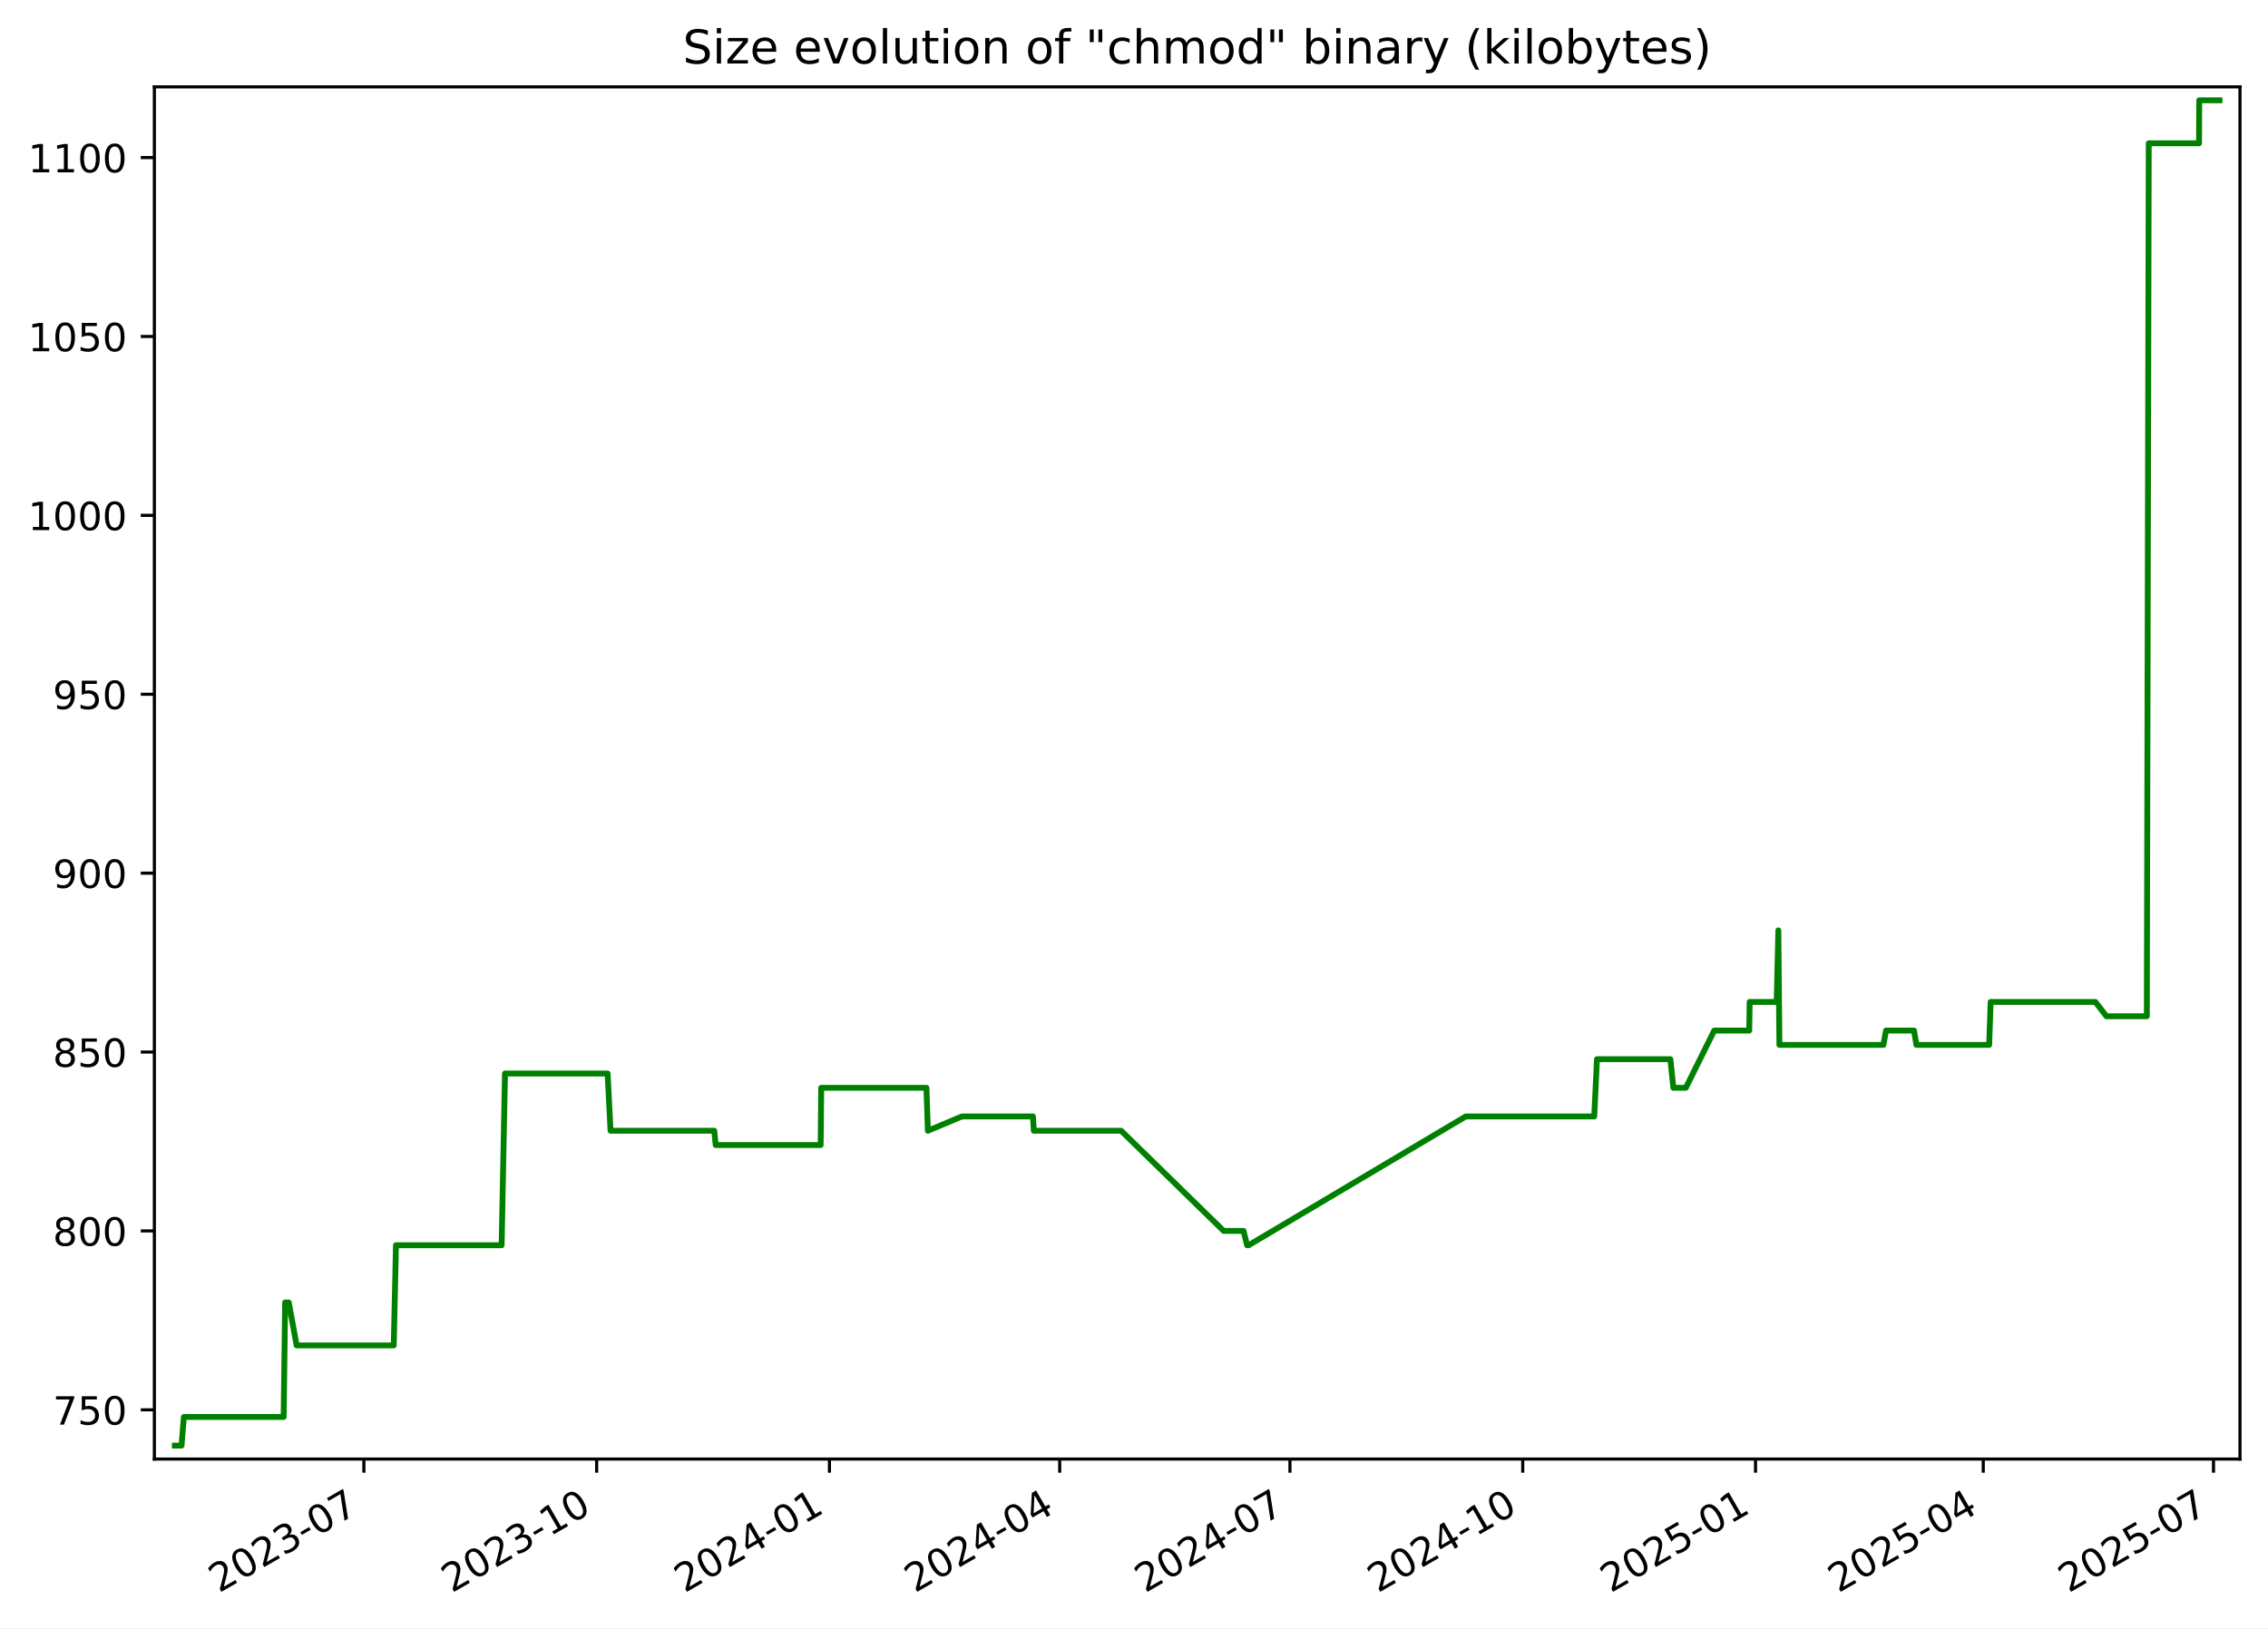
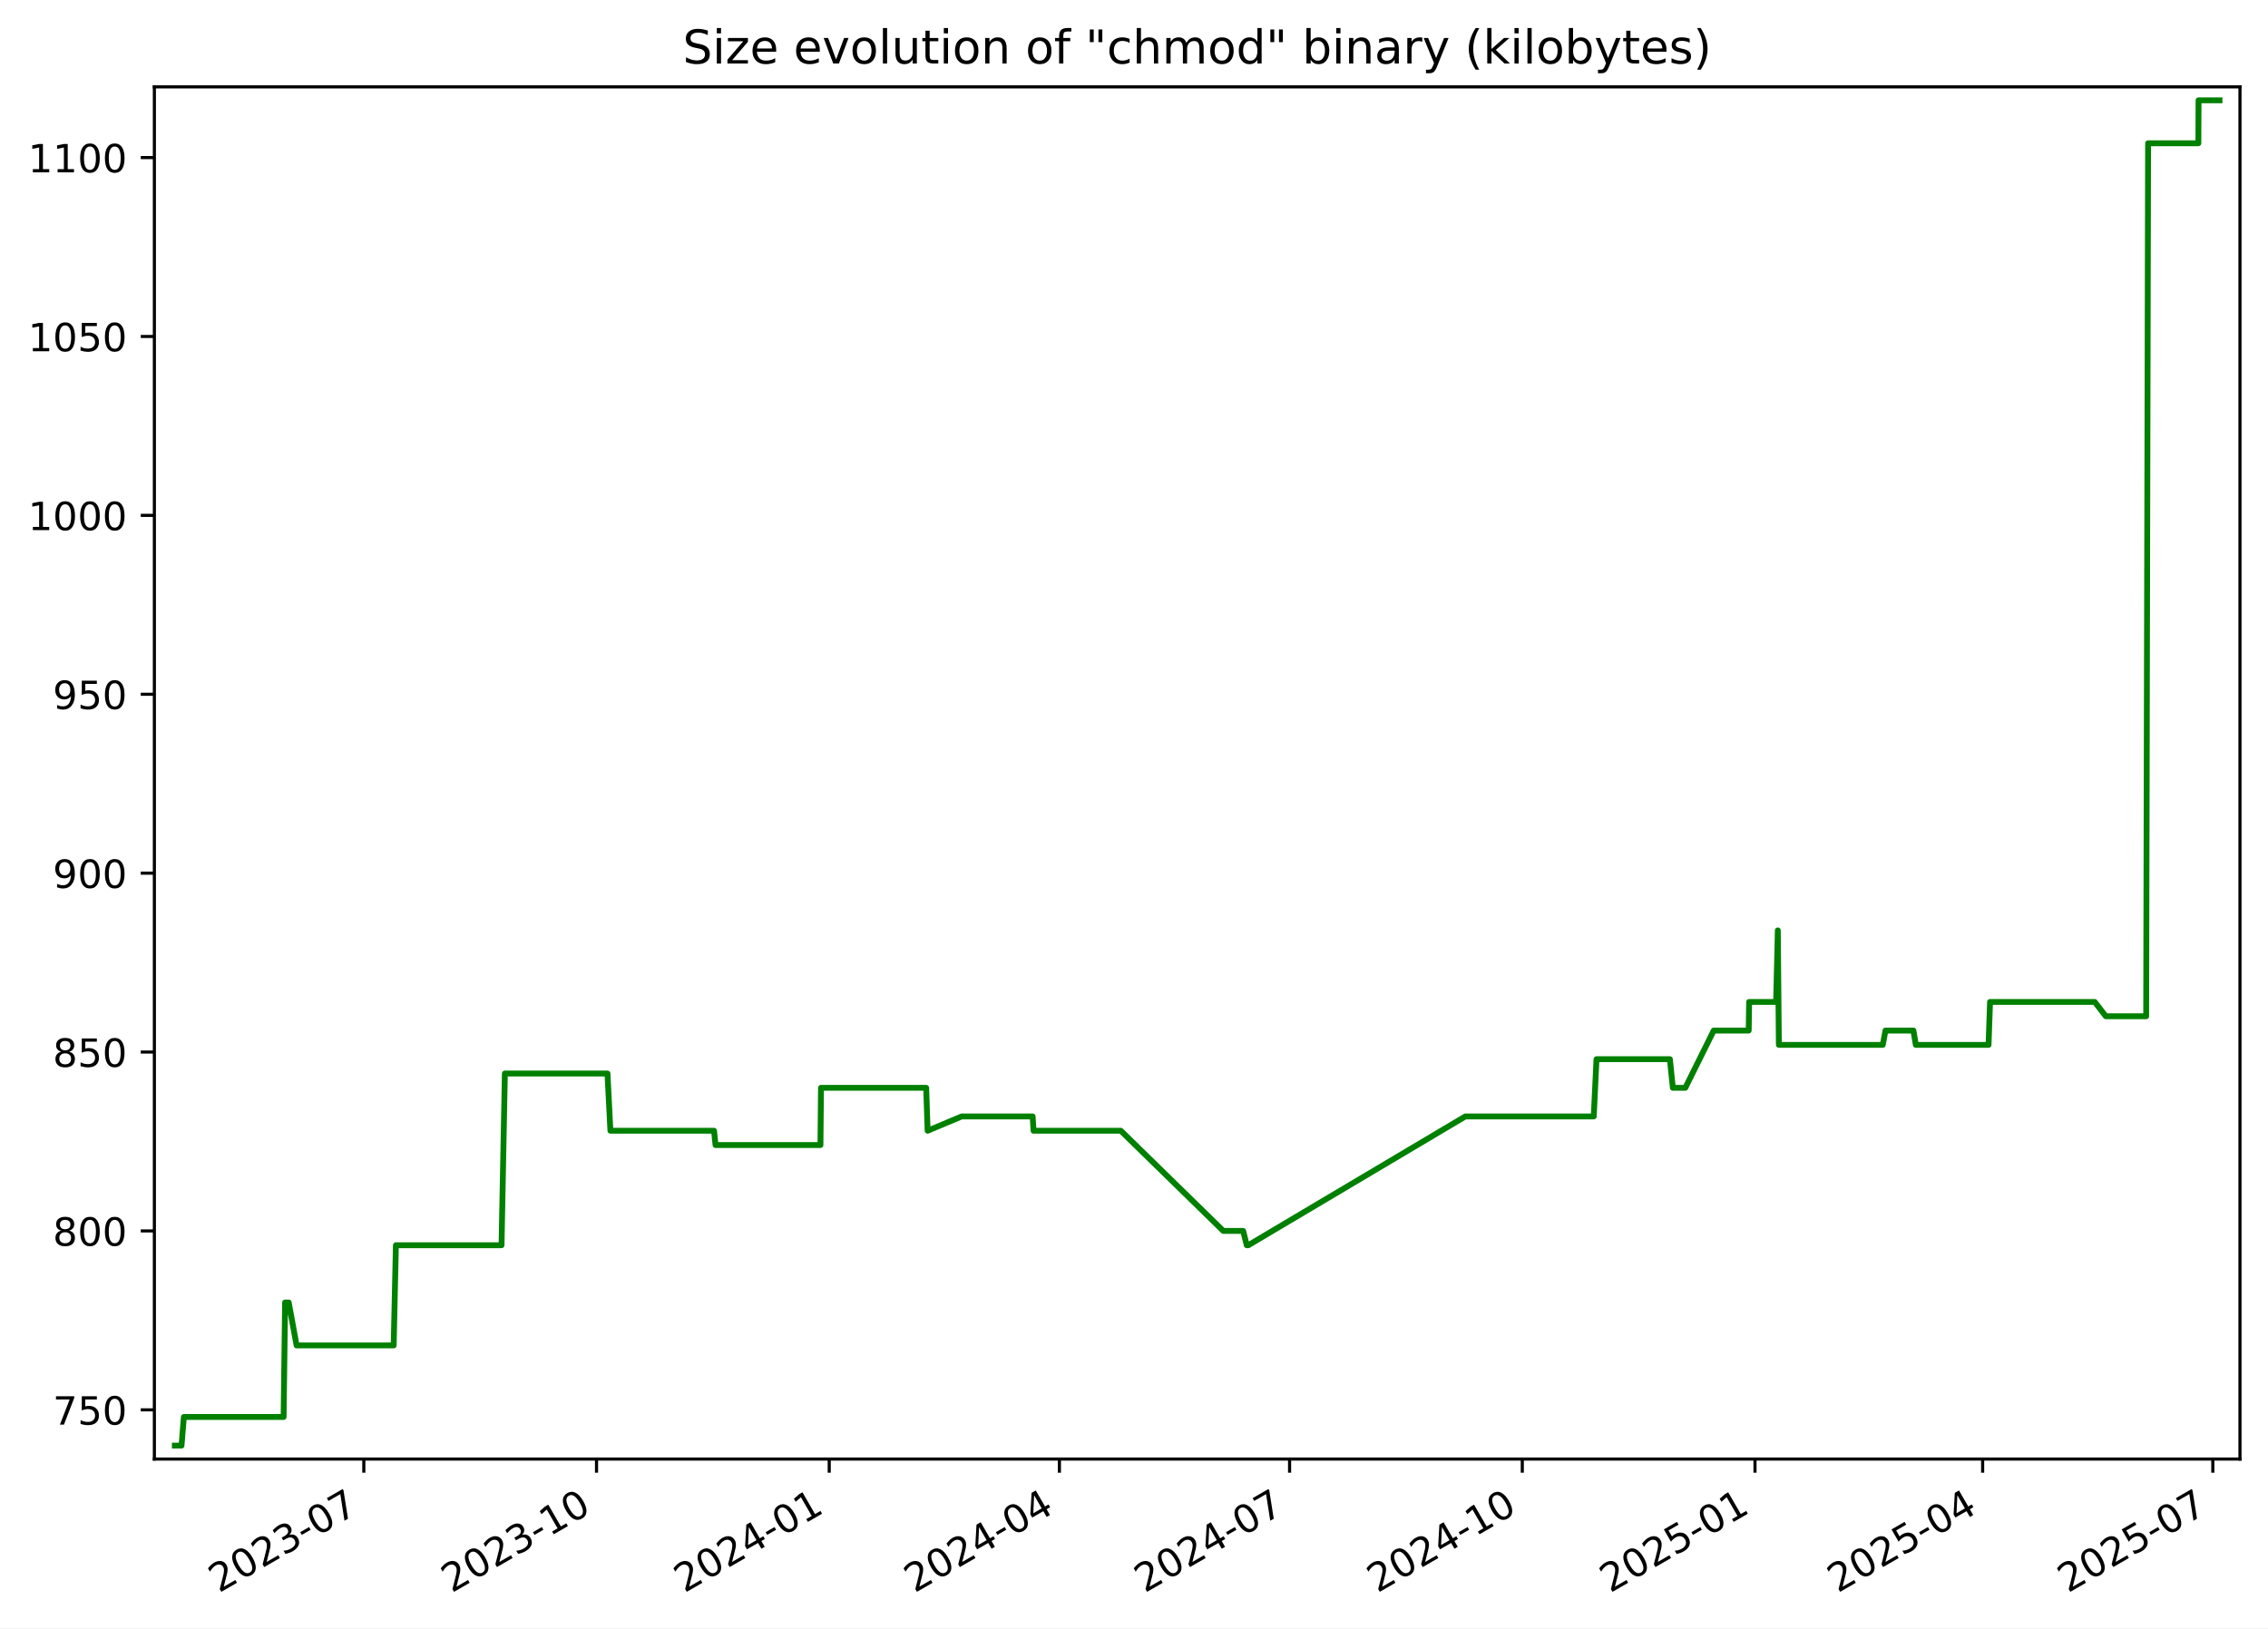
<svg xmlns="http://www.w3.org/2000/svg" xmlns:xlink="http://www.w3.org/1999/xlink" width="582.53pt" height="418.303pt" viewBox="0 0 582.53 418.303" version="1.1">
  <defs>
    <style type="text/css">*{stroke-linejoin: round; stroke-linecap: butt}</style>
  </defs>
  <g id="figure_1">
    <g id="patch_1">
      <path d="M -0 418.303  L 582.53 418.303  L 582.53 0  L -0 0  z " style="fill: #ffffff" />
    </g>
    <g id="axes_1">
      <g id="patch_2">
        <path d="M 39.65 374.83  L 575.33 374.83  L 575.33 22.318  L 39.65 22.318  z " style="fill: #ffffff" />
      </g>
      <g id="matplotlib.axis_1">
        <g id="xtick_1">
          <g id="line2d_1">
            <defs>
-               <path id="m40897e72f7" d="M 0 0  L 0 3.5  " style="stroke: #000000; stroke-width: 0.8" />
+               <path id="m714ec4563f" d="M 0 0  L 0 3.5  " style="stroke: #000000; stroke-width: 0.8" />
            </defs>
            <g>
-               <use xlink:href="#m40897e72f7" x="93.462" y="374.83" style="stroke: #000000; stroke-width: 0.8" />
+               <use xlink:href="#m714ec4563f" x="93.446" y="374.83" style="stroke: #000000; stroke-width: 0.8" />
            </g>
          </g>
          <g id="text_1">
-             <g transform="translate(56.23717 409.302) rotate(-30) scale(0.1 -0.1)">
+             <g transform="translate(56.22074 409.302) rotate(-30) scale(0.1 -0.1)">
              <defs>
                <path id="DejaVuSans-32" d="M 1228 531  L 3431 531  L 3431 0  L 469 0  L 469 531  Q 828 903 1448 1529  Q 2069 2156 2228 2338  Q 2531 2678 2651 2914  Q 2772 3150 2772 3378  Q 2772 3750 2511 3984  Q 2250 4219 1831 4219  Q 1534 4219 1204 4116  Q 875 4013 500 3803  L 500 4441  Q 881 4594 1212 4672  Q 1544 4750 1819 4750  Q 2544 4750 2975 4387  Q 3406 4025 3406 3419  Q 3406 3131 3298 2873  Q 3191 2616 2906 2266  Q 2828 2175 2409 1742  Q 1991 1309 1228 531  z " transform="scale(0.015625)" />
                <path id="DejaVuSans-30" d="M 2034 4250  Q 1547 4250 1301 3770  Q 1056 3291 1056 2328  Q 1056 1369 1301 889  Q 1547 409 2034 409  Q 2525 409 2770 889  Q 3016 1369 3016 2328  Q 3016 3291 2770 3770  Q 2525 4250 2034 4250  z M 2034 4750  Q 2819 4750 3233 4129  Q 3647 3509 3647 2328  Q 3647 1150 3233 529  Q 2819 -91 2034 -91  Q 1250 -91 836 529  Q 422 1150 422 2328  Q 422 3509 836 4129  Q 1250 4750 2034 4750  z " transform="scale(0.015625)" />
                <path id="DejaVuSans-33" d="M 2597 2516  Q 3050 2419 3304 2112  Q 3559 1806 3559 1356  Q 3559 666 3084 287  Q 2609 -91 1734 -91  Q 1441 -91 1130 -33  Q 819 25 488 141  L 488 750  Q 750 597 1062 519  Q 1375 441 1716 441  Q 2309 441 2620 675  Q 2931 909 2931 1356  Q 2931 1769 2642 2001  Q 2353 2234 1838 2234  L 1294 2234  L 1294 2753  L 1863 2753  Q 2328 2753 2575 2939  Q 2822 3125 2822 3475  Q 2822 3834 2567 4026  Q 2313 4219 1838 4219  Q 1578 4219 1281 4162  Q 984 4106 628 3988  L 628 4550  Q 988 4650 1302 4700  Q 1616 4750 1894 4750  Q 2613 4750 3031 4423  Q 3450 4097 3450 3541  Q 3450 3153 3228 2886  Q 3006 2619 2597 2516  z " transform="scale(0.015625)" />
                <path id="DejaVuSans-2d" d="M 313 2009  L 1997 2009  L 1997 1497  L 313 1497  L 313 2009  z " transform="scale(0.015625)" />
                <path id="DejaVuSans-37" d="M 525 4666  L 3525 4666  L 3525 4397  L 1831 0  L 1172 0  L 2766 4134  L 525 4134  L 525 4666  z " transform="scale(0.015625)" />
              </defs>
              <use xlink:href="#DejaVuSans-32" />
              <use xlink:href="#DejaVuSans-30" x="63.623" />
              <use xlink:href="#DejaVuSans-32" x="127.246" />
              <use xlink:href="#DejaVuSans-33" x="190.869" />
              <use xlink:href="#DejaVuSans-2d" x="254.492" />
              <use xlink:href="#DejaVuSans-30" x="290.576" />
              <use xlink:href="#DejaVuSans-37" x="354.199" />
            </g>
          </g>
        </g>
        <g id="xtick_2">
          <g id="line2d_2">
            <g>
-               <use xlink:href="#m40897e72f7" x="153.252" y="374.83" style="stroke: #000000; stroke-width: 0.8" />
+               <use xlink:href="#m714ec4563f" x="153.215" y="374.83" style="stroke: #000000; stroke-width: 0.8" />
            </g>
          </g>
          <g id="text_2">
-             <g transform="translate(116.0271 409.302) rotate(-30) scale(0.1 -0.1)">
+             <g transform="translate(115.9905 409.302) rotate(-30) scale(0.1 -0.1)">
              <defs>
                <path id="DejaVuSans-31" d="M 794 531  L 1825 531  L 1825 4091  L 703 3866  L 703 4441  L 1819 4666  L 2450 4666  L 2450 531  L 3481 531  L 3481 0  L 794 0  L 794 531  z " transform="scale(0.015625)" />
              </defs>
              <use xlink:href="#DejaVuSans-32" />
              <use xlink:href="#DejaVuSans-30" x="63.623" />
              <use xlink:href="#DejaVuSans-32" x="127.246" />
              <use xlink:href="#DejaVuSans-33" x="190.869" />
              <use xlink:href="#DejaVuSans-2d" x="254.492" />
              <use xlink:href="#DejaVuSans-31" x="290.576" />
              <use xlink:href="#DejaVuSans-30" x="354.199" />
            </g>
          </g>
        </g>
        <g id="xtick_3">
          <g id="line2d_3">
            <g>
-               <use xlink:href="#m40897e72f7" x="213.042" y="374.83" style="stroke: #000000; stroke-width: 0.8" />
+               <use xlink:href="#m714ec4563f" x="212.985" y="374.83" style="stroke: #000000; stroke-width: 0.8" />
            </g>
          </g>
          <g id="text_3">
-             <g transform="translate(175.8171 409.302) rotate(-30) scale(0.1 -0.1)">
+             <g transform="translate(175.7602 409.302) rotate(-30) scale(0.1 -0.1)">
              <defs>
                <path id="DejaVuSans-34" d="M 2419 4116  L 825 1625  L 2419 1625  L 2419 4116  z M 2253 4666  L 3047 4666  L 3047 1625  L 3713 1625  L 3713 1100  L 3047 1100  L 3047 0  L 2419 0  L 2419 1100  L 313 1100  L 313 1709  L 2253 4666  z " transform="scale(0.015625)" />
              </defs>
              <use xlink:href="#DejaVuSans-32" />
              <use xlink:href="#DejaVuSans-30" x="63.623" />
              <use xlink:href="#DejaVuSans-32" x="127.246" />
              <use xlink:href="#DejaVuSans-34" x="190.869" />
              <use xlink:href="#DejaVuSans-2d" x="254.492" />
              <use xlink:href="#DejaVuSans-30" x="290.576" />
              <use xlink:href="#DejaVuSans-31" x="354.199" />
            </g>
          </g>
        </g>
        <g id="xtick_4">
          <g id="line2d_4">
            <g>
-               <use xlink:href="#m40897e72f7" x="272.182" y="374.83" style="stroke: #000000; stroke-width: 0.8" />
+               <use xlink:href="#m714ec4563f" x="272.105" y="374.83" style="stroke: #000000; stroke-width: 0.8" />
            </g>
          </g>
          <g id="text_4">
-             <g transform="translate(234.9572 409.302) rotate(-30) scale(0.1 -0.1)">
+             <g transform="translate(234.8803 409.302) rotate(-30) scale(0.1 -0.1)">
              <use xlink:href="#DejaVuSans-32" />
              <use xlink:href="#DejaVuSans-30" x="63.623" />
              <use xlink:href="#DejaVuSans-32" x="127.246" />
              <use xlink:href="#DejaVuSans-34" x="190.869" />
              <use xlink:href="#DejaVuSans-2d" x="254.492" />
              <use xlink:href="#DejaVuSans-30" x="290.576" />
              <use xlink:href="#DejaVuSans-34" x="354.199" />
            </g>
          </g>
        </g>
        <g id="xtick_5">
          <g id="line2d_5">
            <g>
-               <use xlink:href="#m40897e72f7" x="331.322" y="374.83" style="stroke: #000000; stroke-width: 0.8" />
+               <use xlink:href="#m714ec4563f" x="331.225" y="374.83" style="stroke: #000000; stroke-width: 0.8" />
            </g>
          </g>
          <g id="text_5">
-             <g transform="translate(294.0972 409.302) rotate(-30) scale(0.1 -0.1)">
+             <g transform="translate(294.0003 409.302) rotate(-30) scale(0.1 -0.1)">
              <use xlink:href="#DejaVuSans-32" />
              <use xlink:href="#DejaVuSans-30" x="63.623" />
              <use xlink:href="#DejaVuSans-32" x="127.246" />
              <use xlink:href="#DejaVuSans-34" x="190.869" />
              <use xlink:href="#DejaVuSans-2d" x="254.492" />
              <use xlink:href="#DejaVuSans-30" x="290.576" />
              <use xlink:href="#DejaVuSans-37" x="354.199" />
            </g>
          </g>
        </g>
        <g id="xtick_6">
          <g id="line2d_6">
            <g>
-               <use xlink:href="#m40897e72f7" x="391.112" y="374.83" style="stroke: #000000; stroke-width: 0.8" />
+               <use xlink:href="#m714ec4563f" x="390.995" y="374.83" style="stroke: #000000; stroke-width: 0.8" />
            </g>
          </g>
          <g id="text_6">
-             <g transform="translate(353.8872 409.302) rotate(-30) scale(0.1 -0.1)">
+             <g transform="translate(353.7701 409.302) rotate(-30) scale(0.1 -0.1)">
              <use xlink:href="#DejaVuSans-32" />
              <use xlink:href="#DejaVuSans-30" x="63.623" />
              <use xlink:href="#DejaVuSans-32" x="127.246" />
              <use xlink:href="#DejaVuSans-34" x="190.869" />
              <use xlink:href="#DejaVuSans-2d" x="254.492" />
              <use xlink:href="#DejaVuSans-31" x="290.576" />
              <use xlink:href="#DejaVuSans-30" x="354.199" />
            </g>
          </g>
        </g>
        <g id="xtick_7">
          <g id="line2d_7">
            <g>
-               <use xlink:href="#m40897e72f7" x="450.902" y="374.83" style="stroke: #000000; stroke-width: 0.8" />
+               <use xlink:href="#m714ec4563f" x="450.765" y="374.83" style="stroke: #000000; stroke-width: 0.8" />
            </g>
          </g>
          <g id="text_7">
-             <g transform="translate(413.6771 409.302) rotate(-30) scale(0.1 -0.1)">
+             <g transform="translate(413.5398 409.302) rotate(-30) scale(0.1 -0.1)">
              <defs>
                <path id="DejaVuSans-35" d="M 691 4666  L 3169 4666  L 3169 4134  L 1269 4134  L 1269 2991  Q 1406 3038 1543 3061  Q 1681 3084 1819 3084  Q 2600 3084 3056 2656  Q 3513 2228 3513 1497  Q 3513 744 3044 326  Q 2575 -91 1722 -91  Q 1428 -91 1123 -41  Q 819 9 494 109  L 494 744  Q 775 591 1075 516  Q 1375 441 1709 441  Q 2250 441 2565 725  Q 2881 1009 2881 1497  Q 2881 1984 2565 2268  Q 2250 2553 1709 2553  Q 1456 2553 1204 2497  Q 953 2441 691 2322  L 691 4666  z " transform="scale(0.015625)" />
              </defs>
              <use xlink:href="#DejaVuSans-32" />
              <use xlink:href="#DejaVuSans-30" x="63.623" />
              <use xlink:href="#DejaVuSans-32" x="127.246" />
              <use xlink:href="#DejaVuSans-35" x="190.869" />
              <use xlink:href="#DejaVuSans-2d" x="254.492" />
              <use xlink:href="#DejaVuSans-30" x="290.576" />
              <use xlink:href="#DejaVuSans-31" x="354.199" />
            </g>
          </g>
        </g>
        <g id="xtick_8">
          <g id="line2d_8">
            <g>
-               <use xlink:href="#m40897e72f7" x="509.392" y="374.83" style="stroke: #000000; stroke-width: 0.8" />
+               <use xlink:href="#m714ec4563f" x="509.235" y="374.83" style="stroke: #000000; stroke-width: 0.8" />
            </g>
          </g>
          <g id="text_8">
-             <g transform="translate(472.1673 409.302) rotate(-30) scale(0.1 -0.1)">
+             <g transform="translate(472.0102 409.302) rotate(-30) scale(0.1 -0.1)">
              <use xlink:href="#DejaVuSans-32" />
              <use xlink:href="#DejaVuSans-30" x="63.623" />
              <use xlink:href="#DejaVuSans-32" x="127.246" />
              <use xlink:href="#DejaVuSans-35" x="190.869" />
              <use xlink:href="#DejaVuSans-2d" x="254.492" />
              <use xlink:href="#DejaVuSans-30" x="290.576" />
              <use xlink:href="#DejaVuSans-34" x="354.199" />
            </g>
          </g>
        </g>
        <g id="xtick_9">
          <g id="line2d_9">
            <g>
-               <use xlink:href="#m40897e72f7" x="568.532" y="374.83" style="stroke: #000000; stroke-width: 0.8" />
+               <use xlink:href="#m714ec4563f" x="568.355" y="374.83" style="stroke: #000000; stroke-width: 0.8" />
            </g>
          </g>
          <g id="text_9">
-             <g transform="translate(531.3074 409.302) rotate(-30) scale(0.1 -0.1)">
+             <g transform="translate(531.1303 409.302) rotate(-30) scale(0.1 -0.1)">
              <use xlink:href="#DejaVuSans-32" />
              <use xlink:href="#DejaVuSans-30" x="63.623" />
              <use xlink:href="#DejaVuSans-32" x="127.246" />
              <use xlink:href="#DejaVuSans-35" x="190.869" />
              <use xlink:href="#DejaVuSans-2d" x="254.492" />
              <use xlink:href="#DejaVuSans-30" x="290.576" />
              <use xlink:href="#DejaVuSans-37" x="354.199" />
            </g>
          </g>
        </g>
      </g>
      <g id="matplotlib.axis_2">
        <g id="ytick_1">
          <g id="line2d_10">
            <defs>
-               <path id="m781281b858" d="M 0 0  L -3.5 0  " style="stroke: #000000; stroke-width: 0.8" />
+               <path id="mcf578c6c16" d="M 0 0  L -3.5 0  " style="stroke: #000000; stroke-width: 0.8" />
            </defs>
            <g>
-               <use xlink:href="#m781281b858" x="39.65" y="362.183" style="stroke: #000000; stroke-width: 0.8" />
+               <use xlink:href="#mcf578c6c16" x="39.65" y="362.183" style="stroke: #000000; stroke-width: 0.8" />
            </g>
          </g>
          <g id="text_10">
            <g transform="translate(13.5625 365.9819) scale(0.1 -0.1)">
              <use xlink:href="#DejaVuSans-37" />
              <use xlink:href="#DejaVuSans-35" x="63.623" />
              <use xlink:href="#DejaVuSans-30" x="127.246" />
            </g>
          </g>
        </g>
        <g id="ytick_2">
          <g id="line2d_11">
            <g>
-               <use xlink:href="#m781281b858" x="39.65" y="316.225" style="stroke: #000000; stroke-width: 0.8" />
+               <use xlink:href="#mcf578c6c16" x="39.65" y="316.225" style="stroke: #000000; stroke-width: 0.8" />
            </g>
          </g>
          <g id="text_11">
            <g transform="translate(13.5625 320.0244) scale(0.1 -0.1)">
              <defs>
                <path id="DejaVuSans-38" d="M 2034 2216  Q 1584 2216 1326 1975  Q 1069 1734 1069 1313  Q 1069 891 1326 650  Q 1584 409 2034 409  Q 2484 409 2743 651  Q 3003 894 3003 1313  Q 3003 1734 2745 1975  Q 2488 2216 2034 2216  z M 1403 2484  Q 997 2584 770 2862  Q 544 3141 544 3541  Q 544 4100 942 4425  Q 1341 4750 2034 4750  Q 2731 4750 3128 4425  Q 3525 4100 3525 3541  Q 3525 3141 3298 2862  Q 3072 2584 2669 2484  Q 3125 2378 3379 2068  Q 3634 1759 3634 1313  Q 3634 634 3220 271  Q 2806 -91 2034 -91  Q 1263 -91 848 271  Q 434 634 434 1313  Q 434 1759 690 2068  Q 947 2378 1403 2484  z M 1172 3481  Q 1172 3119 1398 2916  Q 1625 2713 2034 2713  Q 2441 2713 2670 2916  Q 2900 3119 2900 3481  Q 2900 3844 2670 4047  Q 2441 4250 2034 4250  Q 1625 4250 1398 4047  Q 1172 3844 1172 3481  z " transform="scale(0.015625)" />
              </defs>
              <use xlink:href="#DejaVuSans-38" />
              <use xlink:href="#DejaVuSans-30" x="63.623" />
              <use xlink:href="#DejaVuSans-30" x="127.246" />
            </g>
          </g>
        </g>
        <g id="ytick_3">
          <g id="line2d_12">
            <g>
-               <use xlink:href="#m781281b858" x="39.65" y="270.268" style="stroke: #000000; stroke-width: 0.8" />
+               <use xlink:href="#mcf578c6c16" x="39.65" y="270.268" style="stroke: #000000; stroke-width: 0.8" />
            </g>
          </g>
          <g id="text_12">
            <g transform="translate(13.5625 274.067) scale(0.1 -0.1)">
              <use xlink:href="#DejaVuSans-38" />
              <use xlink:href="#DejaVuSans-35" x="63.623" />
              <use xlink:href="#DejaVuSans-30" x="127.246" />
            </g>
          </g>
        </g>
        <g id="ytick_4">
          <g id="line2d_13">
            <g>
-               <use xlink:href="#m781281b858" x="39.65" y="224.31" style="stroke: #000000; stroke-width: 0.8" />
+               <use xlink:href="#mcf578c6c16" x="39.65" y="224.31" style="stroke: #000000; stroke-width: 0.8" />
            </g>
          </g>
          <g id="text_13">
            <g transform="translate(13.5625 228.1095) scale(0.1 -0.1)">
              <defs>
                <path id="DejaVuSans-39" d="M 703 97  L 703 672  Q 941 559 1184 500  Q 1428 441 1663 441  Q 2288 441 2617 861  Q 2947 1281 2994 2138  Q 2813 1869 2534 1725  Q 2256 1581 1919 1581  Q 1219 1581 811 2004  Q 403 2428 403 3163  Q 403 3881 828 4315  Q 1253 4750 1959 4750  Q 2769 4750 3195 4129  Q 3622 3509 3622 2328  Q 3622 1225 3098 567  Q 2575 -91 1691 -91  Q 1453 -91 1209 -44  Q 966 3 703 97  z M 1959 2075  Q 2384 2075 2632 2365  Q 2881 2656 2881 3163  Q 2881 3666 2632 3958  Q 2384 4250 1959 4250  Q 1534 4250 1286 3958  Q 1038 3666 1038 3163  Q 1038 2656 1286 2365  Q 1534 2075 1959 2075  z " transform="scale(0.015625)" />
              </defs>
              <use xlink:href="#DejaVuSans-39" />
              <use xlink:href="#DejaVuSans-30" x="63.623" />
              <use xlink:href="#DejaVuSans-30" x="127.246" />
            </g>
          </g>
        </g>
        <g id="ytick_5">
          <g id="line2d_14">
            <g>
-               <use xlink:href="#m781281b858" x="39.65" y="178.353" style="stroke: #000000; stroke-width: 0.8" />
+               <use xlink:href="#mcf578c6c16" x="39.65" y="178.353" style="stroke: #000000; stroke-width: 0.8" />
            </g>
          </g>
          <g id="text_14">
            <g transform="translate(13.5625 182.1521) scale(0.1 -0.1)">
              <use xlink:href="#DejaVuSans-39" />
              <use xlink:href="#DejaVuSans-35" x="63.623" />
              <use xlink:href="#DejaVuSans-30" x="127.246" />
            </g>
          </g>
        </g>
        <g id="ytick_6">
          <g id="line2d_15">
            <g>
-               <use xlink:href="#m781281b858" x="39.65" y="132.395" style="stroke: #000000; stroke-width: 0.8" />
+               <use xlink:href="#mcf578c6c16" x="39.65" y="132.395" style="stroke: #000000; stroke-width: 0.8" />
            </g>
          </g>
          <g id="text_15">
            <g transform="translate(7.2 136.1946) scale(0.1 -0.1)">
              <use xlink:href="#DejaVuSans-31" />
              <use xlink:href="#DejaVuSans-30" x="63.623" />
              <use xlink:href="#DejaVuSans-30" x="127.246" />
              <use xlink:href="#DejaVuSans-30" x="190.869" />
            </g>
          </g>
        </g>
        <g id="ytick_7">
          <g id="line2d_16">
            <g>
-               <use xlink:href="#m781281b858" x="39.65" y="86.438" style="stroke: #000000; stroke-width: 0.8" />
+               <use xlink:href="#mcf578c6c16" x="39.65" y="86.438" style="stroke: #000000; stroke-width: 0.8" />
            </g>
          </g>
          <g id="text_16">
            <g transform="translate(7.2 90.23717) scale(0.1 -0.1)">
              <use xlink:href="#DejaVuSans-31" />
              <use xlink:href="#DejaVuSans-30" x="63.623" />
              <use xlink:href="#DejaVuSans-35" x="127.246" />
              <use xlink:href="#DejaVuSans-30" x="190.869" />
            </g>
          </g>
        </g>
        <g id="ytick_8">
          <g id="line2d_17">
            <g>
-               <use xlink:href="#m781281b858" x="39.65" y="40.481" style="stroke: #000000; stroke-width: 0.8" />
+               <use xlink:href="#mcf578c6c16" x="39.65" y="40.481" style="stroke: #000000; stroke-width: 0.8" />
            </g>
          </g>
          <g id="text_17">
            <g transform="translate(7.2 44.27973) scale(0.1 -0.1)">
              <use xlink:href="#DejaVuSans-31" />
              <use xlink:href="#DejaVuSans-31" x="63.623" />
              <use xlink:href="#DejaVuSans-30" x="127.246" />
              <use xlink:href="#DejaVuSans-30" x="190.869" />
            </g>
          </g>
        </g>
      </g>
      <g id="line2d_18">
-         <path d="M 44.902 371.374  L 46.622 371.374  L 47.224 364.021  L 72.856 364.021  L 73.236 334.608  L 74.165 334.608  L 76.191 345.638  L 101.137 345.638  L 101.703 319.902  L 128.847 319.902  L 129.703 275.783  L 156.066 275.783  L 156.82 290.489  L 183.452 290.489  L 183.823 294.166  L 210.787 294.166  L 210.927 279.459  L 237.956 279.459  L 238.321 290.489  L 247.076 286.812  L 265.306 286.812  L 265.537 290.489  L 287.962 290.489  L 314.302 316.225  L 319.4 316.225  L 320.316 319.902  L 320.711 319.902  L 376.48 286.812  L 409.477 286.812  L 410.18 272.106  L 429.034 272.106  L 429.797 279.459  L 432.997 279.459  L 440.297 264.753  L 449.289 264.753  L 449.392 257.4  L 456.332 257.4  L 456.765 239.017  L 457.038 268.429  L 483.74 268.429  L 484.422 264.753  L 491.609 264.753  L 492.221 268.429  L 510.912 268.429  L 511.295 257.4  L 538.197 257.4  L 541.037 261.076  L 551.408 261.076  L 551.901 36.804  L 564.821 36.804  L 564.866 25.774  L 570.078 25.774  L 570.078 25.774  " clip-path="url(#p64facb77b5)" style="fill: none; stroke: #008000; stroke-width: 1.5; stroke-linecap: square" />
+         <path d="M 44.902 371.374  L 46.622 371.374  L 47.223 364.021  L 72.846 364.021  L 73.227 334.608  L 74.155 334.608  L 76.18 345.638  L 101.118 345.638  L 101.684 319.902  L 128.819 319.902  L 129.675 275.783  L 156.029 275.783  L 156.782 290.489  L 183.405 290.489  L 183.776 294.166  L 210.731 294.166  L 210.871 279.459  L 237.89 279.459  L 238.255 290.489  L 247.008 286.812  L 265.231 286.812  L 265.462 290.489  L 287.88 290.489  L 314.211 316.225  L 319.307 316.225  L 320.222 319.902  L 320.618 319.902  L 376.368 286.812  L 409.354 286.812  L 410.056 272.106  L 428.905 272.106  L 429.667 279.459  L 432.866 279.459  L 440.163 264.753  L 449.152 264.753  L 449.255 257.4  L 456.193 257.4  L 456.626 239.017  L 456.899 268.429  L 483.591 268.429  L 484.274 264.753  L 491.458 264.753  L 492.07 268.429  L 510.755 268.429  L 511.137 257.4  L 538.03 257.4  L 540.869 261.076  L 551.237 261.076  L 551.73 36.804  L 564.645 36.804  L 564.691 25.774  L 570.078 25.774  L 570.078 25.774  " clip-path="url(#p7793caed13)" style="fill: none; stroke: #008000; stroke-width: 1.5; stroke-linecap: square" />
      </g>
      <g id="patch_3">
        <path d="M 39.65 374.83  L 39.65 22.318  " style="fill: none; stroke: #000000; stroke-width: 0.8; stroke-linejoin: miter; stroke-linecap: square" />
      </g>
      <g id="patch_4">
        <path d="M 575.33 374.83  L 575.33 22.318  " style="fill: none; stroke: #000000; stroke-width: 0.8; stroke-linejoin: miter; stroke-linecap: square" />
      </g>
      <g id="patch_5">
        <path d="M 39.65 374.83  L 575.33 374.83  " style="fill: none; stroke: #000000; stroke-width: 0.8; stroke-linejoin: miter; stroke-linecap: square" />
      </g>
      <g id="patch_6">
        <path d="M 39.65 22.318  L 575.33 22.318  " style="fill: none; stroke: #000000; stroke-width: 0.8; stroke-linejoin: miter; stroke-linecap: square" />
      </g>
      <g id="text_18">
        <g transform="translate(175.3681 16.31812) scale(0.12 -0.12)">
          <defs>
            <path id="DejaVuSans-53" d="M 3425 4513  L 3425 3897  Q 3066 4069 2747 4153  Q 2428 4238 2131 4238  Q 1616 4238 1336 4038  Q 1056 3838 1056 3469  Q 1056 3159 1242 3001  Q 1428 2844 1947 2747  L 2328 2669  Q 3034 2534 3370 2195  Q 3706 1856 3706 1288  Q 3706 609 3251 259  Q 2797 -91 1919 -91  Q 1588 -91 1214 -16  Q 841 59 441 206  L 441 856  Q 825 641 1194 531  Q 1563 422 1919 422  Q 2459 422 2753 634  Q 3047 847 3047 1241  Q 3047 1584 2836 1778  Q 2625 1972 2144 2069  L 1759 2144  Q 1053 2284 737 2584  Q 422 2884 422 3419  Q 422 4038 858 4394  Q 1294 4750 2059 4750  Q 2388 4750 2728 4690  Q 3069 4631 3425 4513  z " transform="scale(0.015625)" />
            <path id="DejaVuSans-69" d="M 603 3500  L 1178 3500  L 1178 0  L 603 0  L 603 3500  z M 603 4863  L 1178 4863  L 1178 4134  L 603 4134  L 603 4863  z " transform="scale(0.015625)" />
            <path id="DejaVuSans-7a" d="M 353 3500  L 3084 3500  L 3084 2975  L 922 459  L 3084 459  L 3084 0  L 275 0  L 275 525  L 2438 3041  L 353 3041  L 353 3500  z " transform="scale(0.015625)" />
            <path id="DejaVuSans-65" d="M 3597 1894  L 3597 1613  L 953 1613  Q 991 1019 1311 708  Q 1631 397 2203 397  Q 2534 397 2845 478  Q 3156 559 3463 722  L 3463 178  Q 3153 47 2828 -22  Q 2503 -91 2169 -91  Q 1331 -91 842 396  Q 353 884 353 1716  Q 353 2575 817 3079  Q 1281 3584 2069 3584  Q 2775 3584 3186 3129  Q 3597 2675 3597 1894  z M 3022 2063  Q 3016 2534 2758 2815  Q 2500 3097 2075 3097  Q 1594 3097 1305 2825  Q 1016 2553 972 2059  L 3022 2063  z " transform="scale(0.015625)" />
            <path id="DejaVuSans-20" transform="scale(0.015625)" />
            <path id="DejaVuSans-76" d="M 191 3500  L 800 3500  L 1894 563  L 2988 3500  L 3597 3500  L 2284 0  L 1503 0  L 191 3500  z " transform="scale(0.015625)" />
            <path id="DejaVuSans-6f" d="M 1959 3097  Q 1497 3097 1228 2736  Q 959 2375 959 1747  Q 959 1119 1226 758  Q 1494 397 1959 397  Q 2419 397 2687 759  Q 2956 1122 2956 1747  Q 2956 2369 2687 2733  Q 2419 3097 1959 3097  z M 1959 3584  Q 2709 3584 3137 3096  Q 3566 2609 3566 1747  Q 3566 888 3137 398  Q 2709 -91 1959 -91  Q 1206 -91 779 398  Q 353 888 353 1747  Q 353 2609 779 3096  Q 1206 3584 1959 3584  z " transform="scale(0.015625)" />
            <path id="DejaVuSans-6c" d="M 603 4863  L 1178 4863  L 1178 0  L 603 0  L 603 4863  z " transform="scale(0.015625)" />
            <path id="DejaVuSans-75" d="M 544 1381  L 544 3500  L 1119 3500  L 1119 1403  Q 1119 906 1312 657  Q 1506 409 1894 409  Q 2359 409 2629 706  Q 2900 1003 2900 1516  L 2900 3500  L 3475 3500  L 3475 0  L 2900 0  L 2900 538  Q 2691 219 2414 64  Q 2138 -91 1772 -91  Q 1169 -91 856 284  Q 544 659 544 1381  z M 1991 3584  L 1991 3584  z " transform="scale(0.015625)" />
            <path id="DejaVuSans-74" d="M 1172 4494  L 1172 3500  L 2356 3500  L 2356 3053  L 1172 3053  L 1172 1153  Q 1172 725 1289 603  Q 1406 481 1766 481  L 2356 481  L 2356 0  L 1766 0  Q 1100 0 847 248  Q 594 497 594 1153  L 594 3053  L 172 3053  L 172 3500  L 594 3500  L 594 4494  L 1172 4494  z " transform="scale(0.015625)" />
            <path id="DejaVuSans-6e" d="M 3513 2113  L 3513 0  L 2938 0  L 2938 2094  Q 2938 2591 2744 2837  Q 2550 3084 2163 3084  Q 1697 3084 1428 2787  Q 1159 2491 1159 1978  L 1159 0  L 581 0  L 581 3500  L 1159 3500  L 1159 2956  Q 1366 3272 1645 3428  Q 1925 3584 2291 3584  Q 2894 3584 3203 3211  Q 3513 2838 3513 2113  z " transform="scale(0.015625)" />
            <path id="DejaVuSans-66" d="M 2375 4863  L 2375 4384  L 1825 4384  Q 1516 4384 1395 4259  Q 1275 4134 1275 3809  L 1275 3500  L 2222 3500  L 2222 3053  L 1275 3053  L 1275 0  L 697 0  L 697 3053  L 147 3053  L 147 3500  L 697 3500  L 697 3744  Q 697 4328 969 4595  Q 1241 4863 1831 4863  L 2375 4863  z " transform="scale(0.015625)" />
            <path id="DejaVuSans-22" d="M 1147 4666  L 1147 2931  L 616 2931  L 616 4666  L 1147 4666  z M 2328 4666  L 2328 2931  L 1797 2931  L 1797 4666  L 2328 4666  z " transform="scale(0.015625)" />
            <path id="DejaVuSans-63" d="M 3122 3366  L 3122 2828  Q 2878 2963 2633 3030  Q 2388 3097 2138 3097  Q 1578 3097 1268 2742  Q 959 2388 959 1747  Q 959 1106 1268 751  Q 1578 397 2138 397  Q 2388 397 2633 464  Q 2878 531 3122 666  L 3122 134  Q 2881 22 2623 -34  Q 2366 -91 2075 -91  Q 1284 -91 818 406  Q 353 903 353 1747  Q 353 2603 823 3093  Q 1294 3584 2113 3584  Q 2378 3584 2631 3529  Q 2884 3475 3122 3366  z " transform="scale(0.015625)" />
            <path id="DejaVuSans-68" d="M 3513 2113  L 3513 0  L 2938 0  L 2938 2094  Q 2938 2591 2744 2837  Q 2550 3084 2163 3084  Q 1697 3084 1428 2787  Q 1159 2491 1159 1978  L 1159 0  L 581 0  L 581 4863  L 1159 4863  L 1159 2956  Q 1366 3272 1645 3428  Q 1925 3584 2291 3584  Q 2894 3584 3203 3211  Q 3513 2838 3513 2113  z " transform="scale(0.015625)" />
            <path id="DejaVuSans-6d" d="M 3328 2828  Q 3544 3216 3844 3400  Q 4144 3584 4550 3584  Q 5097 3584 5394 3201  Q 5691 2819 5691 2113  L 5691 0  L 5113 0  L 5113 2094  Q 5113 2597 4934 2840  Q 4756 3084 4391 3084  Q 3944 3084 3684 2787  Q 3425 2491 3425 1978  L 3425 0  L 2847 0  L 2847 2094  Q 2847 2600 2669 2842  Q 2491 3084 2119 3084  Q 1678 3084 1418 2786  Q 1159 2488 1159 1978  L 1159 0  L 581 0  L 581 3500  L 1159 3500  L 1159 2956  Q 1356 3278 1631 3431  Q 1906 3584 2284 3584  Q 2666 3584 2933 3390  Q 3200 3197 3328 2828  z " transform="scale(0.015625)" />
            <path id="DejaVuSans-64" d="M 2906 2969  L 2906 4863  L 3481 4863  L 3481 0  L 2906 0  L 2906 525  Q 2725 213 2448 61  Q 2172 -91 1784 -91  Q 1150 -91 751 415  Q 353 922 353 1747  Q 353 2572 751 3078  Q 1150 3584 1784 3584  Q 2172 3584 2448 3432  Q 2725 3281 2906 2969  z M 947 1747  Q 947 1113 1208 752  Q 1469 391 1925 391  Q 2381 391 2643 752  Q 2906 1113 2906 1747  Q 2906 2381 2643 2742  Q 2381 3103 1925 3103  Q 1469 3103 1208 2742  Q 947 2381 947 1747  z " transform="scale(0.015625)" />
            <path id="DejaVuSans-62" d="M 3116 1747  Q 3116 2381 2855 2742  Q 2594 3103 2138 3103  Q 1681 3103 1420 2742  Q 1159 2381 1159 1747  Q 1159 1113 1420 752  Q 1681 391 2138 391  Q 2594 391 2855 752  Q 3116 1113 3116 1747  z M 1159 2969  Q 1341 3281 1617 3432  Q 1894 3584 2278 3584  Q 2916 3584 3314 3078  Q 3713 2572 3713 1747  Q 3713 922 3314 415  Q 2916 -91 2278 -91  Q 1894 -91 1617 61  Q 1341 213 1159 525  L 1159 0  L 581 0  L 581 4863  L 1159 4863  L 1159 2969  z " transform="scale(0.015625)" />
            <path id="DejaVuSans-61" d="M 2194 1759  Q 1497 1759 1228 1600  Q 959 1441 959 1056  Q 959 750 1161 570  Q 1363 391 1709 391  Q 2188 391 2477 730  Q 2766 1069 2766 1631  L 2766 1759  L 2194 1759  z M 3341 1997  L 3341 0  L 2766 0  L 2766 531  Q 2569 213 2275 61  Q 1981 -91 1556 -91  Q 1019 -91 701 211  Q 384 513 384 1019  Q 384 1609 779 1909  Q 1175 2209 1959 2209  L 2766 2209  L 2766 2266  Q 2766 2663 2505 2880  Q 2244 3097 1772 3097  Q 1472 3097 1187 3025  Q 903 2953 641 2809  L 641 3341  Q 956 3463 1253 3523  Q 1550 3584 1831 3584  Q 2591 3584 2966 3190  Q 3341 2797 3341 1997  z " transform="scale(0.015625)" />
            <path id="DejaVuSans-72" d="M 2631 2963  Q 2534 3019 2420 3045  Q 2306 3072 2169 3072  Q 1681 3072 1420 2755  Q 1159 2438 1159 1844  L 1159 0  L 581 0  L 581 3500  L 1159 3500  L 1159 2956  Q 1341 3275 1631 3429  Q 1922 3584 2338 3584  Q 2397 3584 2469 3576  Q 2541 3569 2628 3553  L 2631 2963  z " transform="scale(0.015625)" />
            <path id="DejaVuSans-79" d="M 2059 -325  Q 1816 -950 1584 -1140  Q 1353 -1331 966 -1331  L 506 -1331  L 506 -850  L 844 -850  Q 1081 -850 1212 -737  Q 1344 -625 1503 -206  L 1606 56  L 191 3500  L 800 3500  L 1894 763  L 2988 3500  L 3597 3500  L 2059 -325  z " transform="scale(0.015625)" />
            <path id="DejaVuSans-28" d="M 1984 4856  Q 1566 4138 1362 3434  Q 1159 2731 1159 2009  Q 1159 1288 1364 580  Q 1569 -128 1984 -844  L 1484 -844  Q 1016 -109 783 600  Q 550 1309 550 2009  Q 550 2706 781 3412  Q 1013 4119 1484 4856  L 1984 4856  z " transform="scale(0.015625)" />
            <path id="DejaVuSans-6b" d="M 581 4863  L 1159 4863  L 1159 1991  L 2875 3500  L 3609 3500  L 1753 1863  L 3688 0  L 2938 0  L 1159 1709  L 1159 0  L 581 0  L 581 4863  z " transform="scale(0.015625)" />
            <path id="DejaVuSans-73" d="M 2834 3397  L 2834 2853  Q 2591 2978 2328 3040  Q 2066 3103 1784 3103  Q 1356 3103 1142 2972  Q 928 2841 928 2578  Q 928 2378 1081 2264  Q 1234 2150 1697 2047  L 1894 2003  Q 2506 1872 2764 1633  Q 3022 1394 3022 966  Q 3022 478 2636 193  Q 2250 -91 1575 -91  Q 1294 -91 989 -36  Q 684 19 347 128  L 347 722  Q 666 556 975 473  Q 1284 391 1588 391  Q 1994 391 2212 530  Q 2431 669 2431 922  Q 2431 1156 2273 1281  Q 2116 1406 1581 1522  L 1381 1569  Q 847 1681 609 1914  Q 372 2147 372 2553  Q 372 3047 722 3315  Q 1072 3584 1716 3584  Q 2034 3584 2315 3537  Q 2597 3491 2834 3397  z " transform="scale(0.015625)" />
            <path id="DejaVuSans-29" d="M 513 4856  L 1013 4856  Q 1481 4119 1714 3412  Q 1947 2706 1947 2009  Q 1947 1309 1714 600  Q 1481 -109 1013 -844  L 513 -844  Q 928 -128 1133 580  Q 1338 1288 1338 2009  Q 1338 2731 1133 3434  Q 928 4138 513 4856  z " transform="scale(0.015625)" />
          </defs>
          <use xlink:href="#DejaVuSans-53" />
          <use xlink:href="#DejaVuSans-69" x="63.477" />
          <use xlink:href="#DejaVuSans-7a" x="91.26" />
          <use xlink:href="#DejaVuSans-65" x="143.75" />
          <use xlink:href="#DejaVuSans-20" x="205.273" />
          <use xlink:href="#DejaVuSans-65" x="237.061" />
          <use xlink:href="#DejaVuSans-76" x="298.584" />
          <use xlink:href="#DejaVuSans-6f" x="357.764" />
          <use xlink:href="#DejaVuSans-6c" x="418.945" />
          <use xlink:href="#DejaVuSans-75" x="446.729" />
          <use xlink:href="#DejaVuSans-74" x="510.107" />
          <use xlink:href="#DejaVuSans-69" x="549.316" />
          <use xlink:href="#DejaVuSans-6f" x="577.1" />
          <use xlink:href="#DejaVuSans-6e" x="638.281" />
          <use xlink:href="#DejaVuSans-20" x="701.66" />
          <use xlink:href="#DejaVuSans-6f" x="733.447" />
          <use xlink:href="#DejaVuSans-66" x="794.629" />
          <use xlink:href="#DejaVuSans-20" x="829.834" />
          <use xlink:href="#DejaVuSans-22" x="861.621" />
          <use xlink:href="#DejaVuSans-63" x="907.617" />
          <use xlink:href="#DejaVuSans-68" x="962.598" />
          <use xlink:href="#DejaVuSans-6d" x="1025.977" />
          <use xlink:href="#DejaVuSans-6f" x="1123.389" />
          <use xlink:href="#DejaVuSans-64" x="1184.57" />
          <use xlink:href="#DejaVuSans-22" x="1248.047" />
          <use xlink:href="#DejaVuSans-20" x="1294.043" />
          <use xlink:href="#DejaVuSans-62" x="1325.83" />
          <use xlink:href="#DejaVuSans-69" x="1389.307" />
          <use xlink:href="#DejaVuSans-6e" x="1417.09" />
          <use xlink:href="#DejaVuSans-61" x="1480.469" />
          <use xlink:href="#DejaVuSans-72" x="1541.748" />
          <use xlink:href="#DejaVuSans-79" x="1582.861" />
          <use xlink:href="#DejaVuSans-20" x="1642.041" />
          <use xlink:href="#DejaVuSans-28" x="1673.828" />
          <use xlink:href="#DejaVuSans-6b" x="1712.842" />
          <use xlink:href="#DejaVuSans-69" x="1770.752" />
          <use xlink:href="#DejaVuSans-6c" x="1798.535" />
          <use xlink:href="#DejaVuSans-6f" x="1826.318" />
          <use xlink:href="#DejaVuSans-62" x="1887.5" />
          <use xlink:href="#DejaVuSans-79" x="1950.977" />
          <use xlink:href="#DejaVuSans-74" x="2010.156" />
          <use xlink:href="#DejaVuSans-65" x="2049.365" />
          <use xlink:href="#DejaVuSans-73" x="2110.889" />
          <use xlink:href="#DejaVuSans-29" x="2162.988" />
        </g>
      </g>
    </g>
  </g>
  <defs>
-     <clipPath id="p64facb77b5">
+     <clipPath id="p7793caed13">
      <rect x="39.65" y="22.318" width="535.68" height="352.512" />
    </clipPath>
  </defs>
</svg>
